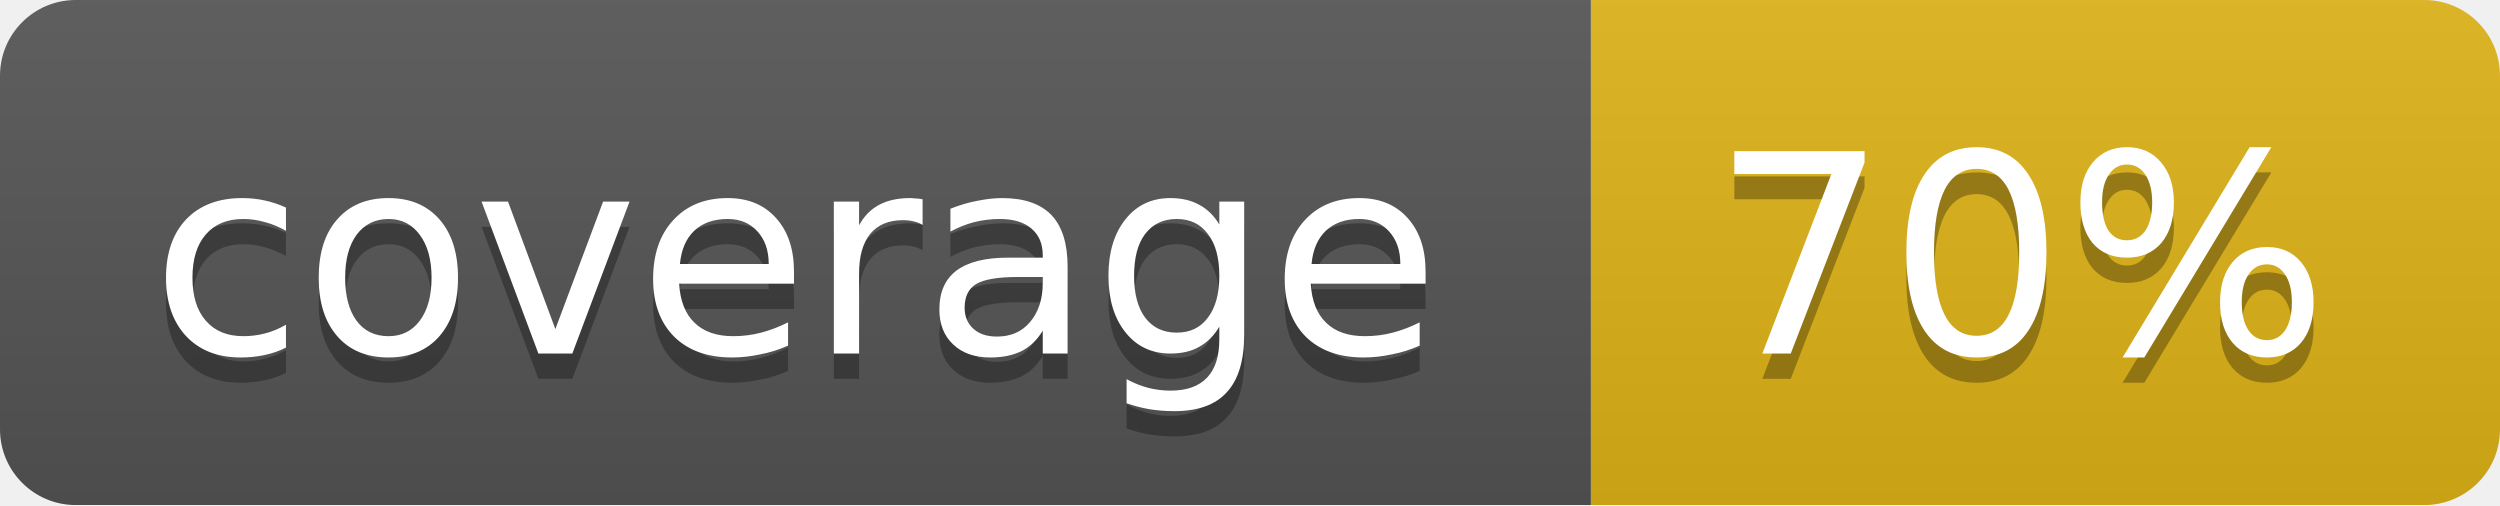
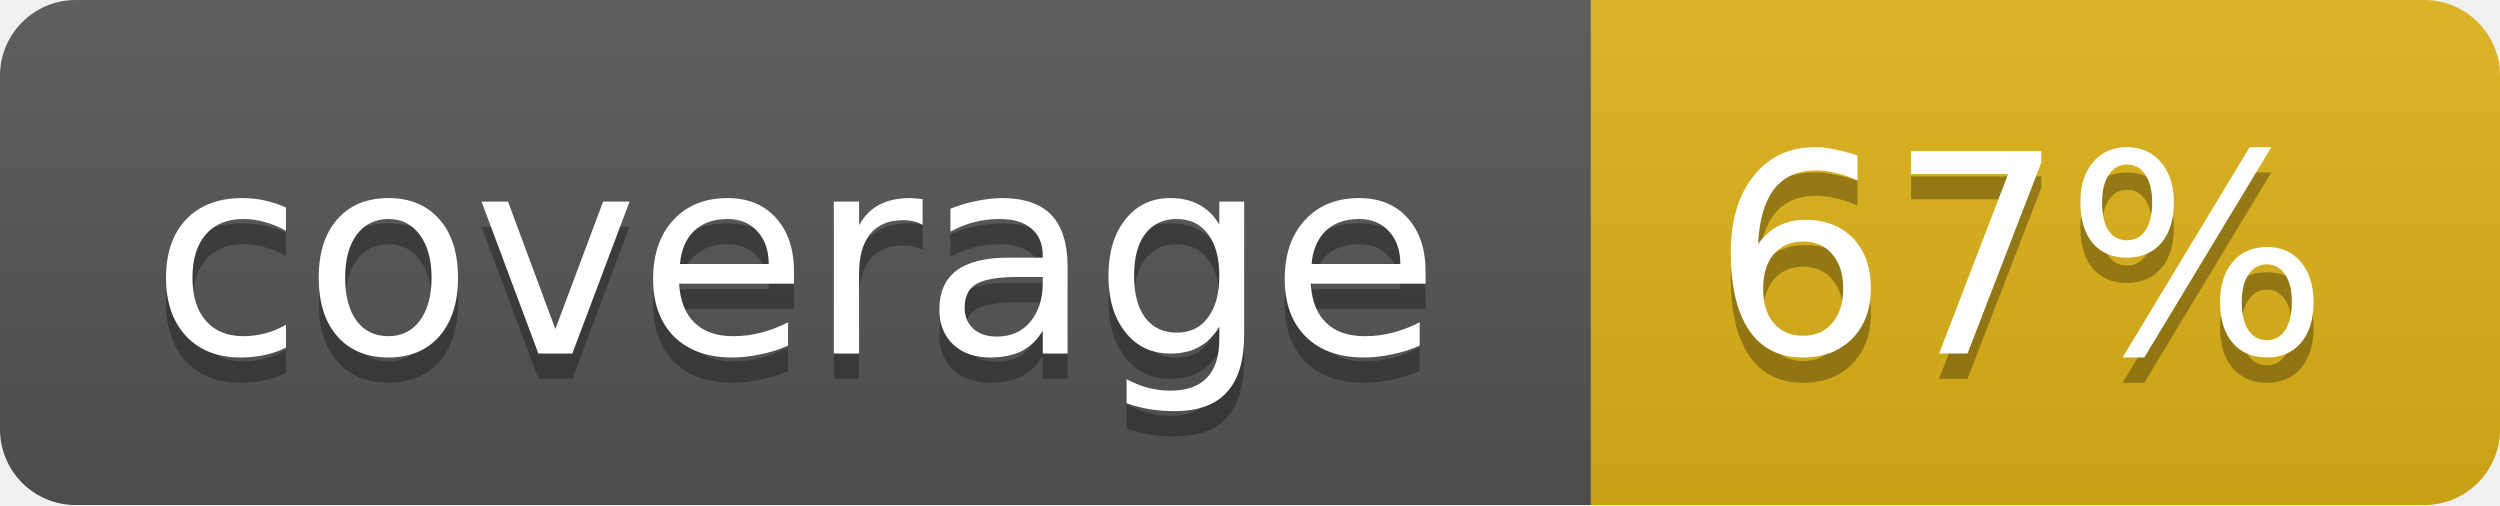
<svg xmlns="http://www.w3.org/2000/svg" width="99" height="20">
  <linearGradient id="b" x2="0" y2="100%">
    <stop offset="0" stop-color="#bbb" stop-opacity=".1" />
    <stop offset="1" stop-opacity=".1" />
  </linearGradient>
  <mask id="a">
    <rect width="99" height="20" rx="3" fill="#fff" />
  </mask>
  <g mask="url(#a)">
    <path fill="#555" d="M0 0h63v20H0z" />
    <path fill="#dfb317" d="M63 0h36v20H63z" />
    <path fill="url(#b)" d="M0 0h99v20H0z" />
  </g>
  <g fill="#fff" text-anchor="middle" font-family="DejaVu Sans,Verdana,Geneva,sans-serif" font-size="11">
    <text x="31.5" y="15" fill="#010101" fill-opacity=".3">coverage</text>
    <text x="31.5" y="14">coverage</text>
-     <text x="80" y="15" fill="#010101" fill-opacity=".3">70%</text>
-     <text x="80" y="14">70%</text>
+     <text x="80" y="15" fill="#010101" fill-opacity=".3">67%</text>
+     <text x="80" y="14">67%</text>
  </g>
</svg>
